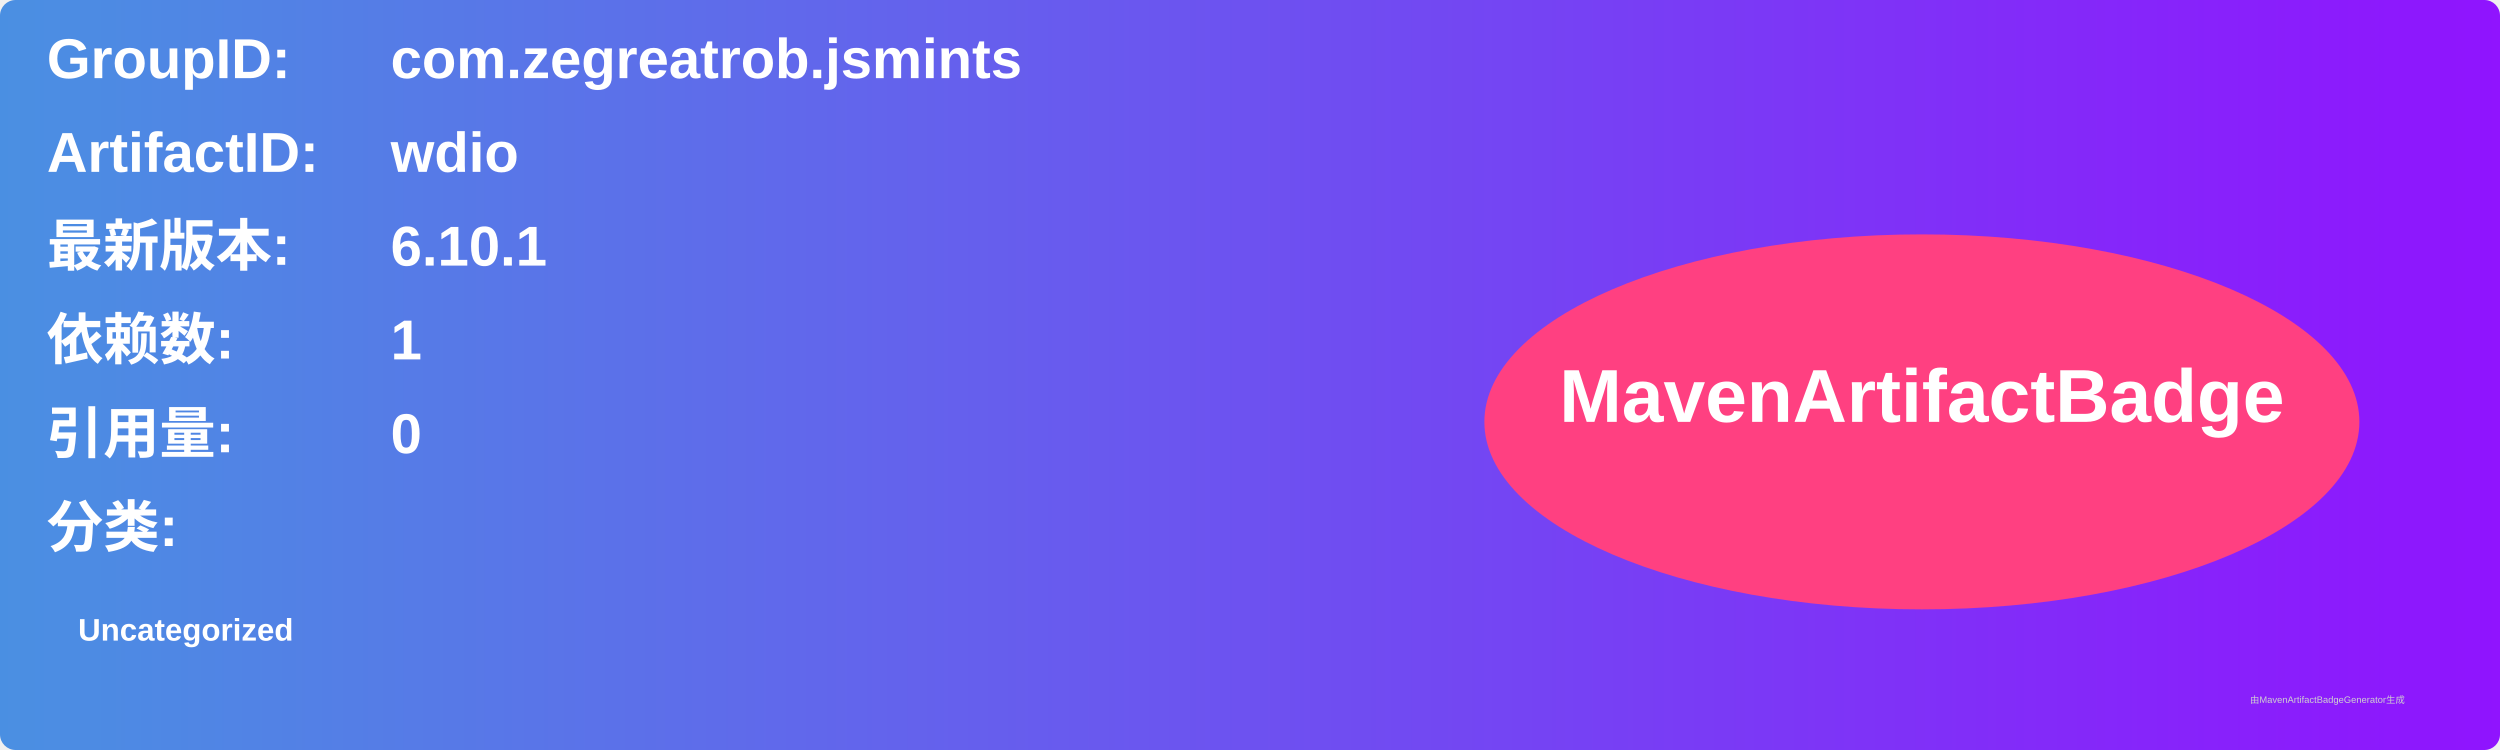
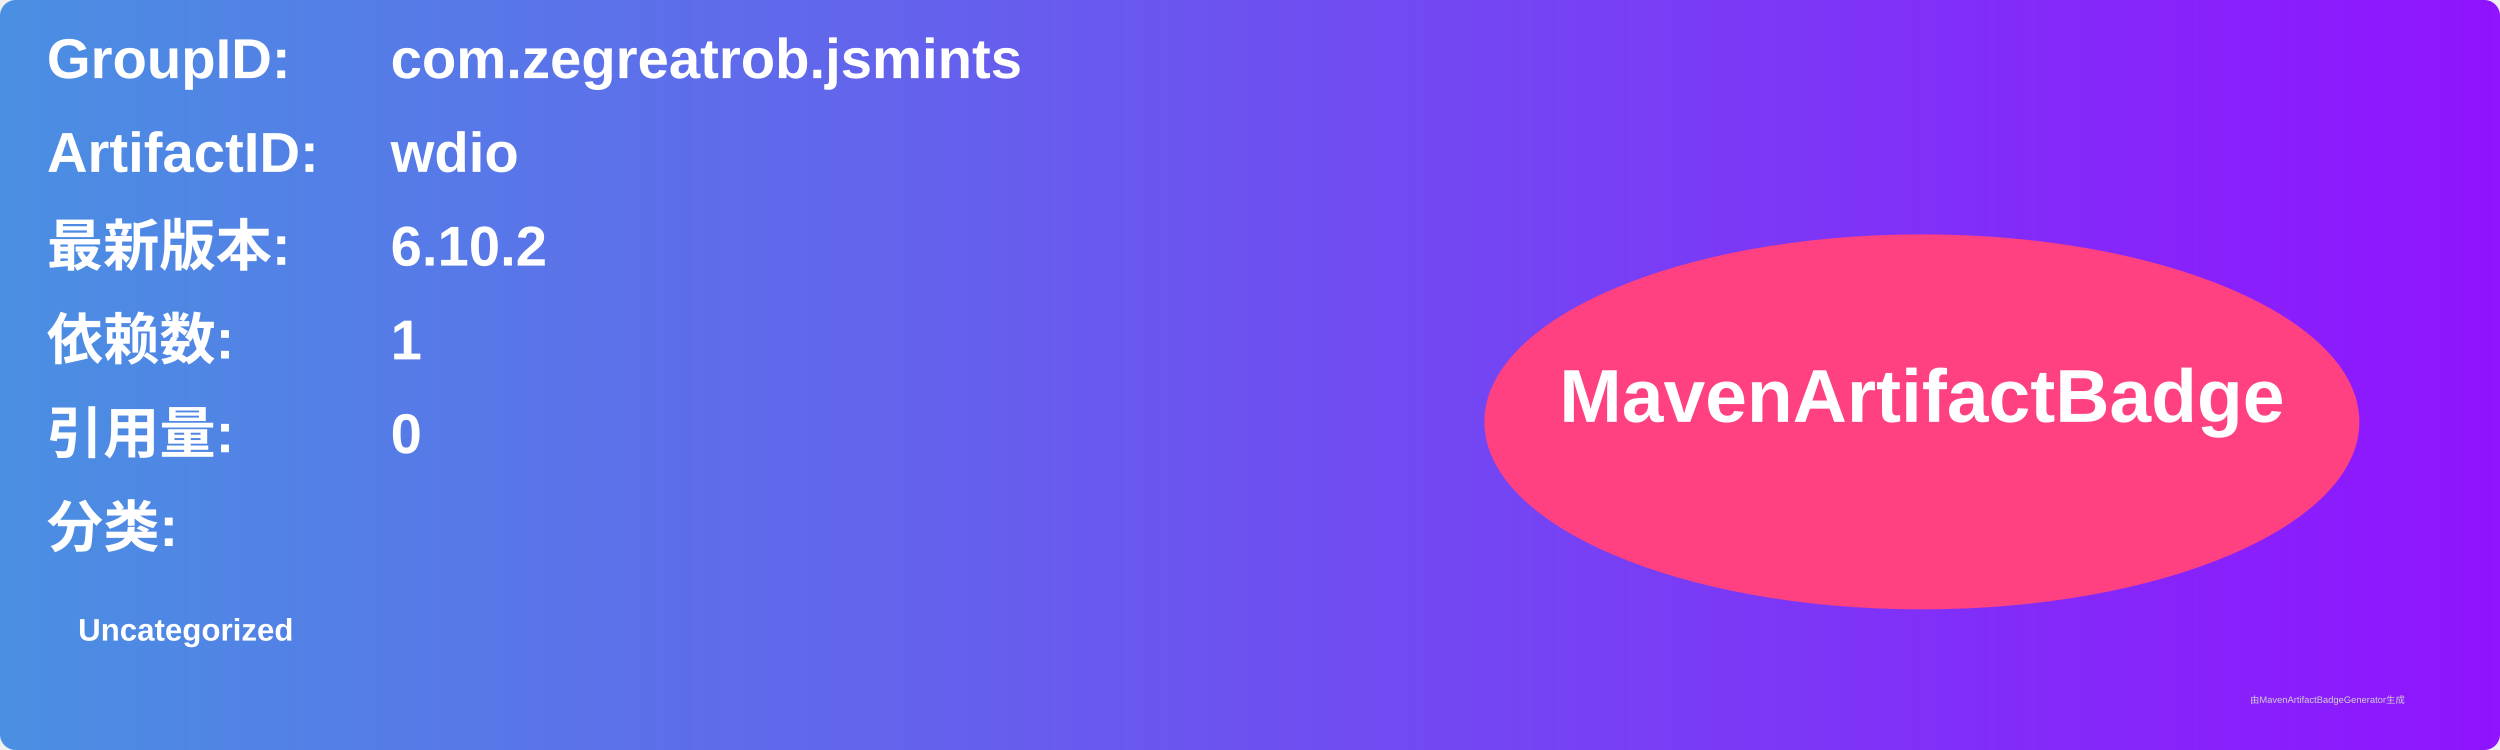
<svg xmlns="http://www.w3.org/2000/svg" width="800" height="240" viewBox="0 0 800 240">
  <linearGradient id="grad" x1="0%" y1="0%" x2="100%" y2="0%">
    <stop offset="0%" stop-color="#4a90e2" />
    <stop offset="100%" stop-color="#9013fe" />
  </linearGradient>
  <rect width="100%" height="100%" rx="5" ry="5" fill="url(#grad)" />
  <g transform="translate(15, 15)">
    <text x="0" y="10" font-family="Arial" font-size="18" fill="white" font-weight="bold" width="260">GroupID:</text>
    <text x="110" y="10" font-family="Arial" font-size="18" fill="white" font-weight="bold" width="460">com.zegreatrob.jsmints</text>
    <text x="0" y="40" font-family="Arial" font-size="18" fill="white" font-weight="bold" width="260">ArtifactID:</text>
    <text x="110" y="40" font-family="Arial" font-size="18" fill="white" font-weight="bold" width="460">wdio</text>
    <text x="0" y="70" font-family="Arial" font-size="18" fill="white" font-weight="bold">最新版本:</text>
    <text x="110" y="70" font-family="Arial" font-size="18" fill="white" font-weight="bold">
-       <tspan font-weight="bold">6.10.1</tspan>
+       <tspan font-weight="bold">6.10.2</tspan>
    </text>
    <text x="0" y="100" font-family="Arial" font-size="18" fill="white" font-weight="bold">依赖数: </text>
    <text x="110" y="100" font-family="Arial" font-size="18" fill="white">
      <tspan font-weight="bold">1</tspan>
    </text>
    <text x="0" y="130" font-family="Arial" font-size="18" fill="white" font-weight="bold">引用量: </text>
    <text x="110" y="130" font-family="Arial" font-size="18" fill="white">
      <tspan font-weight="bold">0</tspan>
    </text>
    <text x="0" y="160" font-family="Arial" font-size="18" fill="white" font-weight="bold">分类:</text>
    <text x="10" y="190" font-family="Arial" font-size="10" fill="white">
      <tspan font-weight="bold">Uncategorized</tspan>
    </text>
    <ellipse cx="600" cy="120" rx="140" ry="60" fill="#ff4081" />
    <text x="600" y="120" text-anchor="middle" font-family="Arial" font-size="24" fill="white" font-weight="bold">MavenArtifactBadge</text>
  </g>
  <text x="720" y="225" font-family="Arial" font-size="3" fill="#d0d0d0">由MavenArtifactBadgeGenerator生成</text>
</svg>
